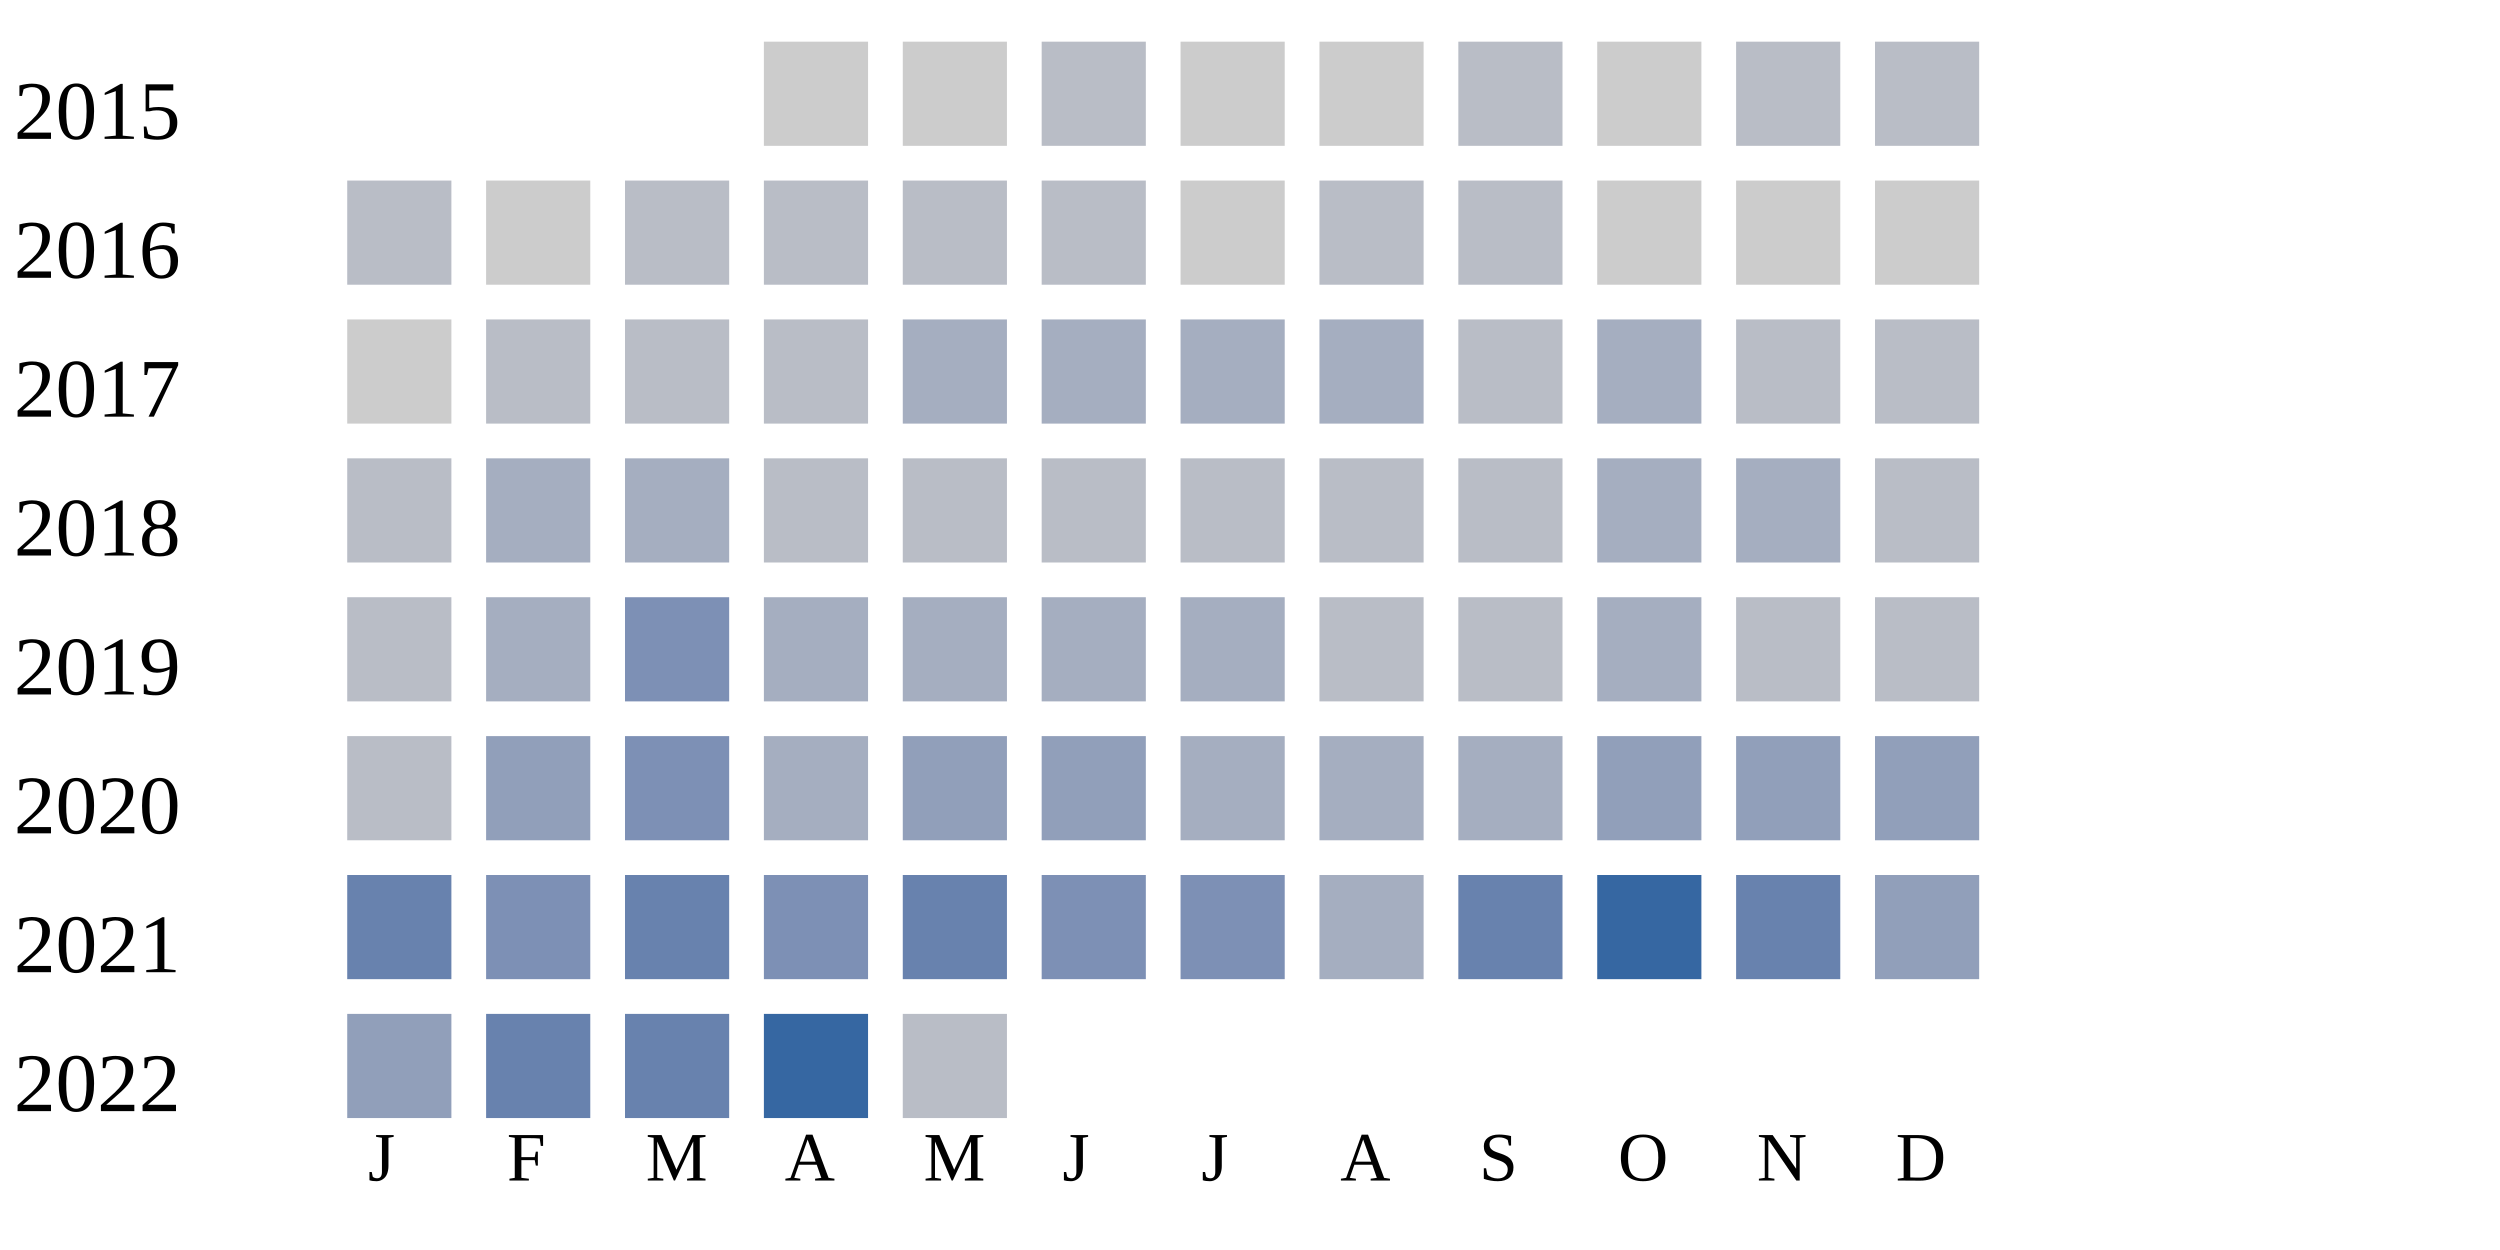
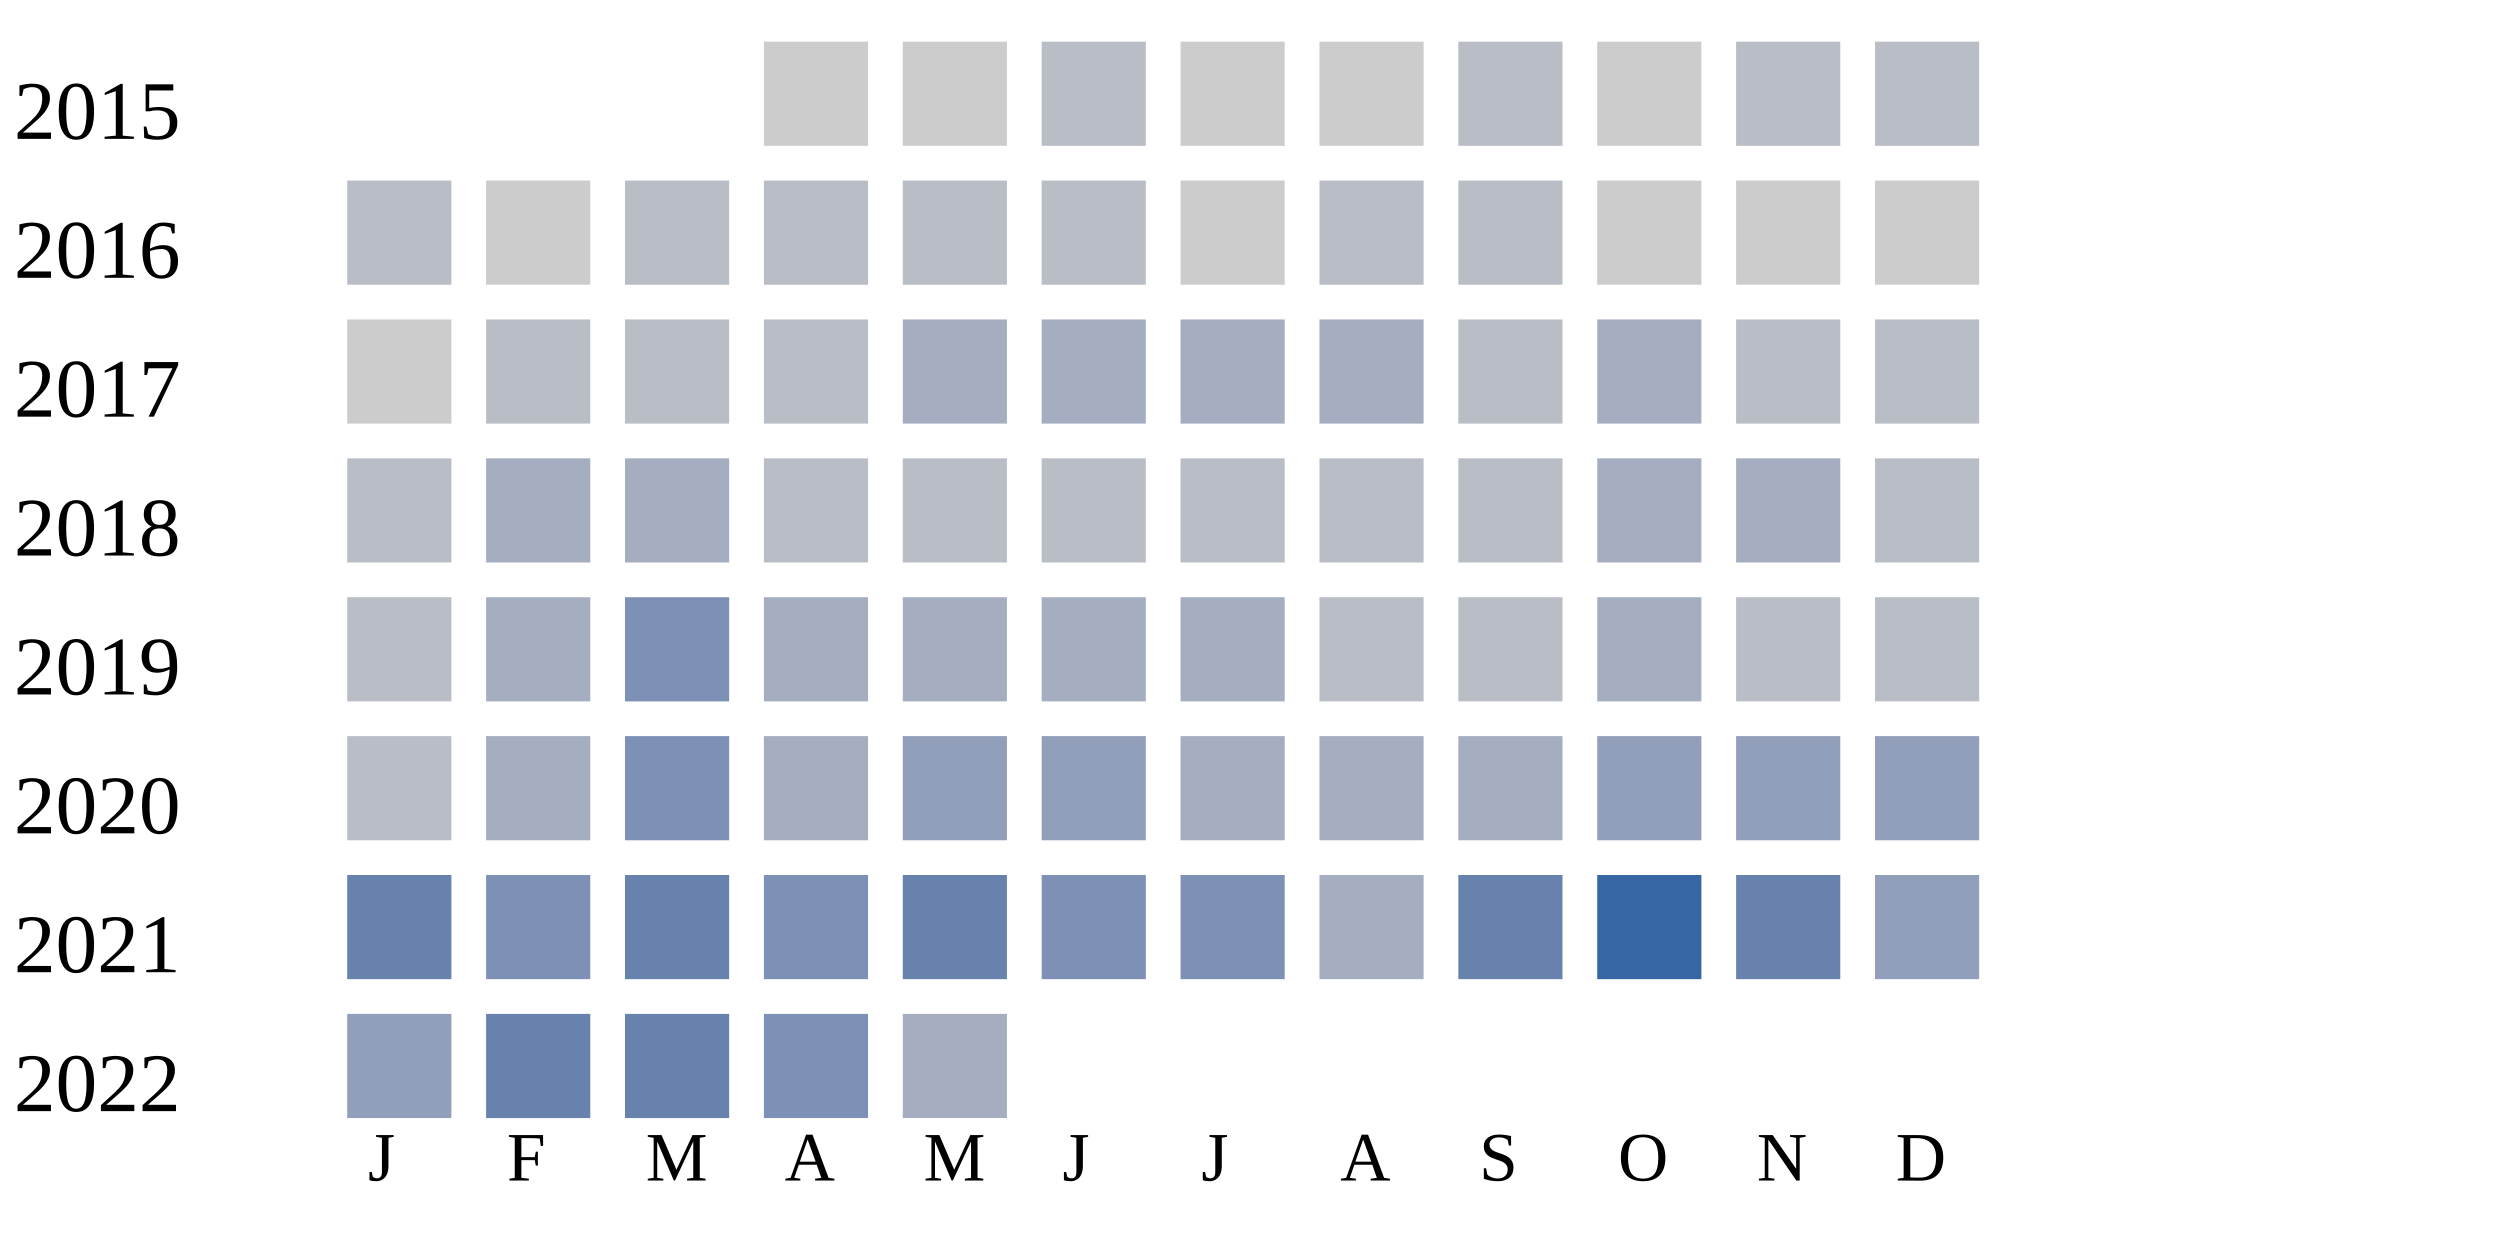
<svg xmlns="http://www.w3.org/2000/svg" width="360" height="180">
  <g transform="translate(0 0)">
    <text x="2" y="20">2015</text>
    <rect x="110" y="6" width="15" height="15" fill="#cccccc" />
    <rect x="130" y="6" width="15" height="15" fill="#cccccc" />
    <rect x="150" y="6" width="15" height="15" fill="#b9bdc6" />
    <rect x="170" y="6" width="15" height="15" fill="#cccccc" />
    <rect x="190" y="6" width="15" height="15" fill="#cccccc" />
    <rect x="210" y="6" width="15" height="15" fill="#b9bdc6" />
    <rect x="230" y="6" width="15" height="15" fill="#cccccc" />
    <rect x="250" y="6" width="15" height="15" fill="#b9bdc6" />
    <rect x="270" y="6" width="15" height="15" fill="#b9bdc6" />
  </g>
  <g transform="translate(0 20)">
    <text x="2" y="20">2016</text>
    <rect x="50" y="6" width="15" height="15" fill="#b9bdc6" />
    <rect x="70" y="6" width="15" height="15" fill="#cccccc" />
    <rect x="90" y="6" width="15" height="15" fill="#b9bdc6" />
    <rect x="110" y="6" width="15" height="15" fill="#b9bdc6" />
    <rect x="130" y="6" width="15" height="15" fill="#b9bdc6" />
    <rect x="150" y="6" width="15" height="15" fill="#b9bdc6" />
    <rect x="170" y="6" width="15" height="15" fill="#cccccc" />
    <rect x="190" y="6" width="15" height="15" fill="#b9bdc6" />
    <rect x="210" y="6" width="15" height="15" fill="#b9bdc6" />
    <rect x="230" y="6" width="15" height="15" fill="#cccccc" />
    <rect x="250" y="6" width="15" height="15" fill="#cccccc" />
    <rect x="270" y="6" width="15" height="15" fill="#cccccc" />
  </g>
  <g transform="translate(0 40)">
    <text x="2" y="20">2017</text>
    <rect x="50" y="6" width="15" height="15" fill="#cccccc" />
    <rect x="70" y="6" width="15" height="15" fill="#b9bdc6" />
    <rect x="90" y="6" width="15" height="15" fill="#b9bdc6" />
    <rect x="110" y="6" width="15" height="15" fill="#b9bdc6" />
    <rect x="130" y="6" width="15" height="15" fill="#a5aec0" />
    <rect x="150" y="6" width="15" height="15" fill="#a5aec0" />
    <rect x="170" y="6" width="15" height="15" fill="#a5aec0" />
    <rect x="190" y="6" width="15" height="15" fill="#a5aec0" />
    <rect x="210" y="6" width="15" height="15" fill="#b9bdc6" />
    <rect x="230" y="6" width="15" height="15" fill="#a5aec0" />
    <rect x="250" y="6" width="15" height="15" fill="#b9bdc6" />
    <rect x="270" y="6" width="15" height="15" fill="#b9bdc6" />
  </g>
  <g transform="translate(0 60)">
    <text x="2" y="20">2018</text>
    <rect x="50" y="6" width="15" height="15" fill="#b9bdc6" />
    <rect x="70" y="6" width="15" height="15" fill="#a5aec0" />
    <rect x="90" y="6" width="15" height="15" fill="#a5aec0" />
    <rect x="110" y="6" width="15" height="15" fill="#b9bdc6" />
    <rect x="130" y="6" width="15" height="15" fill="#b9bdc6" />
    <rect x="150" y="6" width="15" height="15" fill="#b9bdc6" />
    <rect x="170" y="6" width="15" height="15" fill="#b9bdc6" />
    <rect x="190" y="6" width="15" height="15" fill="#b9bdc6" />
    <rect x="210" y="6" width="15" height="15" fill="#b9bdc6" />
    <rect x="230" y="6" width="15" height="15" fill="#a5aec0" />
    <rect x="250" y="6" width="15" height="15" fill="#a5aec0" />
    <rect x="270" y="6" width="15" height="15" fill="#b9bdc6" />
  </g>
  <g transform="translate(0 80)">
    <text x="2" y="20">2019</text>
    <rect x="50" y="6" width="15" height="15" fill="#b9bdc6" />
    <rect x="70" y="6" width="15" height="15" fill="#a5aec0" />
    <rect x="90" y="6" width="15" height="15" fill="#7d90b5" />
    <rect x="110" y="6" width="15" height="15" fill="#a5aec0" />
    <rect x="130" y="6" width="15" height="15" fill="#a5aec0" />
    <rect x="150" y="6" width="15" height="15" fill="#a5aec0" />
    <rect x="170" y="6" width="15" height="15" fill="#a5aec0" />
    <rect x="190" y="6" width="15" height="15" fill="#b9bdc6" />
    <rect x="210" y="6" width="15" height="15" fill="#b9bdc6" />
    <rect x="230" y="6" width="15" height="15" fill="#a5aec0" />
    <rect x="250" y="6" width="15" height="15" fill="#b9bdc6" />
    <rect x="270" y="6" width="15" height="15" fill="#b9bdc6" />
  </g>
  <g transform="translate(0 100)">
    <text x="2" y="20">2020</text>
    <rect x="50" y="6" width="15" height="15" fill="#b9bdc6" />
-     <rect x="70" y="6" width="15" height="15" fill="#919fba" />
+     <rect x="70" y="6" width="15" height="15" fill="#a5aec0" />
    <rect x="90" y="6" width="15" height="15" fill="#7d90b5" />
    <rect x="110" y="6" width="15" height="15" fill="#a5aec0" />
    <rect x="130" y="6" width="15" height="15" fill="#919fba" />
    <rect x="150" y="6" width="15" height="15" fill="#919fba" />
    <rect x="170" y="6" width="15" height="15" fill="#a5aec0" />
    <rect x="190" y="6" width="15" height="15" fill="#a5aec0" />
    <rect x="210" y="6" width="15" height="15" fill="#a5aec0" />
    <rect x="230" y="6" width="15" height="15" fill="#919fba" />
    <rect x="250" y="6" width="15" height="15" fill="#919fba" />
    <rect x="270" y="6" width="15" height="15" fill="#919fba" />
  </g>
  <g transform="translate(0 120)">
    <text x="2" y="20">2021</text>
    <rect x="50" y="6" width="15" height="15" fill="#6882ae" />
    <rect x="70" y="6" width="15" height="15" fill="#7d90b5" />
    <rect x="90" y="6" width="15" height="15" fill="#6882ae" />
    <rect x="110" y="6" width="15" height="15" fill="#7d90b5" />
    <rect x="130" y="6" width="15" height="15" fill="#6882ae" />
    <rect x="150" y="6" width="15" height="15" fill="#7d90b5" />
    <rect x="170" y="6" width="15" height="15" fill="#7d90b5" />
    <rect x="190" y="6" width="15" height="15" fill="#a5aec0" />
    <rect x="210" y="6" width="15" height="15" fill="#6882ae" />
    <rect x="230" y="6" width="15" height="15" fill="#3667a2" />
    <rect x="250" y="6" width="15" height="15" fill="#6882ae" />
    <rect x="270" y="6" width="15" height="15" fill="#919fba" />
  </g>
  <g transform="translate(0 140)">
    <text x="2" y="20">2022</text>
    <rect x="50" y="6" width="15" height="15" fill="#919fba" />
    <rect x="70" y="6" width="15" height="15" fill="#6882ae" />
    <rect x="90" y="6" width="15" height="15" fill="#6882ae" />
-     <rect x="110" y="6" width="15" height="15" fill="#3667a2" />
-     <rect x="130" y="6" width="15" height="15" fill="#b9bdc6" />
+     <rect x="110" y="6" width="15" height="15" fill="#7d90b5" />
+     <rect x="130" y="6" width="15" height="15" fill="#a5aec0" />
  </g>
  <text style="font-size: 10px; text-align: center" x="53" y="170">J</text>
  <text style="font-size: 10px; text-align: center" x="73" y="170">F</text>
  <text style="font-size: 10px; text-align: center" x="93" y="170">M</text>
  <text style="font-size: 10px; text-align: center" x="113" y="170">A</text>
  <text style="font-size: 10px; text-align: center" x="133" y="170">M</text>
  <text style="font-size: 10px; text-align: center" x="153" y="170">J</text>
  <text style="font-size: 10px; text-align: center" x="173" y="170">J</text>
  <text style="font-size: 10px; text-align: center" x="193" y="170">A</text>
  <text style="font-size: 10px; text-align: center" x="213" y="170">S</text>
  <text style="font-size: 10px; text-align: center" x="233" y="170">O</text>
  <text style="font-size: 10px; text-align: center" x="253" y="170">N</text>
  <text style="font-size: 10px; text-align: center" x="273" y="170">D</text>
  <text style="font-size: 10px;" x="155" y="189">Less</text>
  <rect fill="#b9bdc6" width="10" height="10" x="180" y="180" />
  <rect fill="#919fba" width="10" height="10" x="195" y="180" />
  <rect fill="#6882ae" width="10" height="10" x="210" y="180" />
  <rect fill="#005a9c" width="10" height="10" x="225" y="180" />
  <text x="240" y="189" style="font-size: 10px;">More</text>
</svg>
